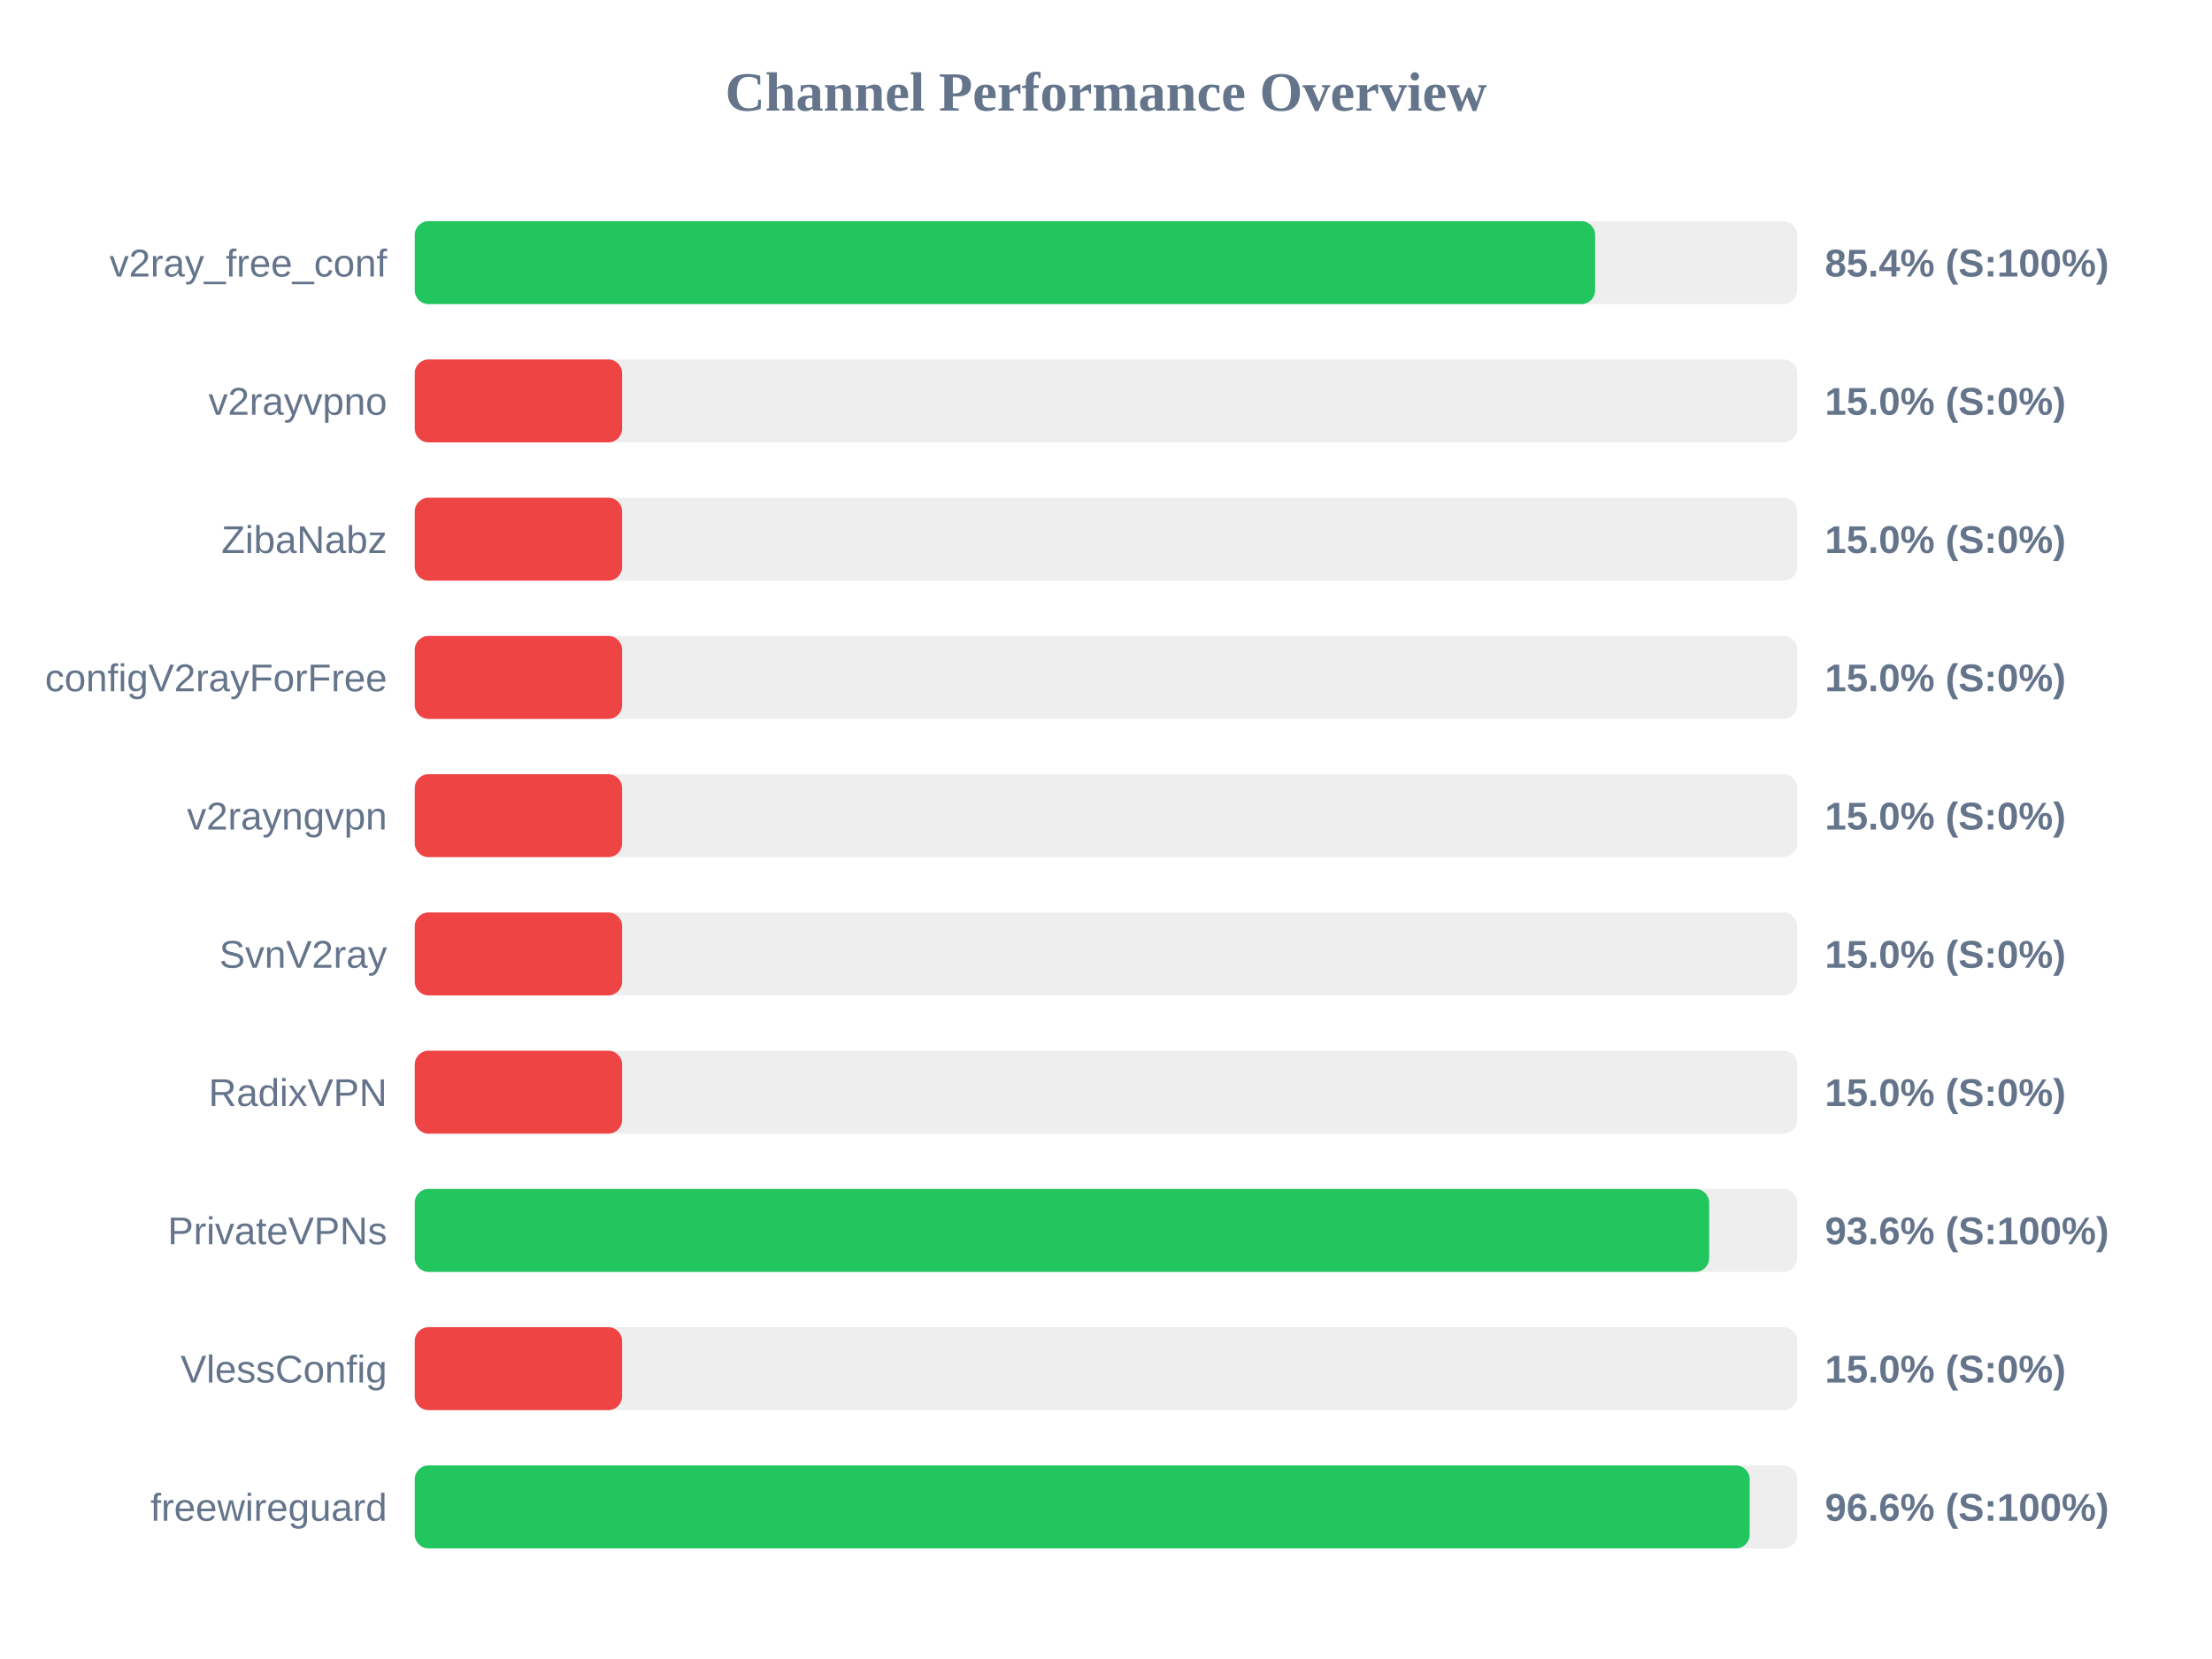
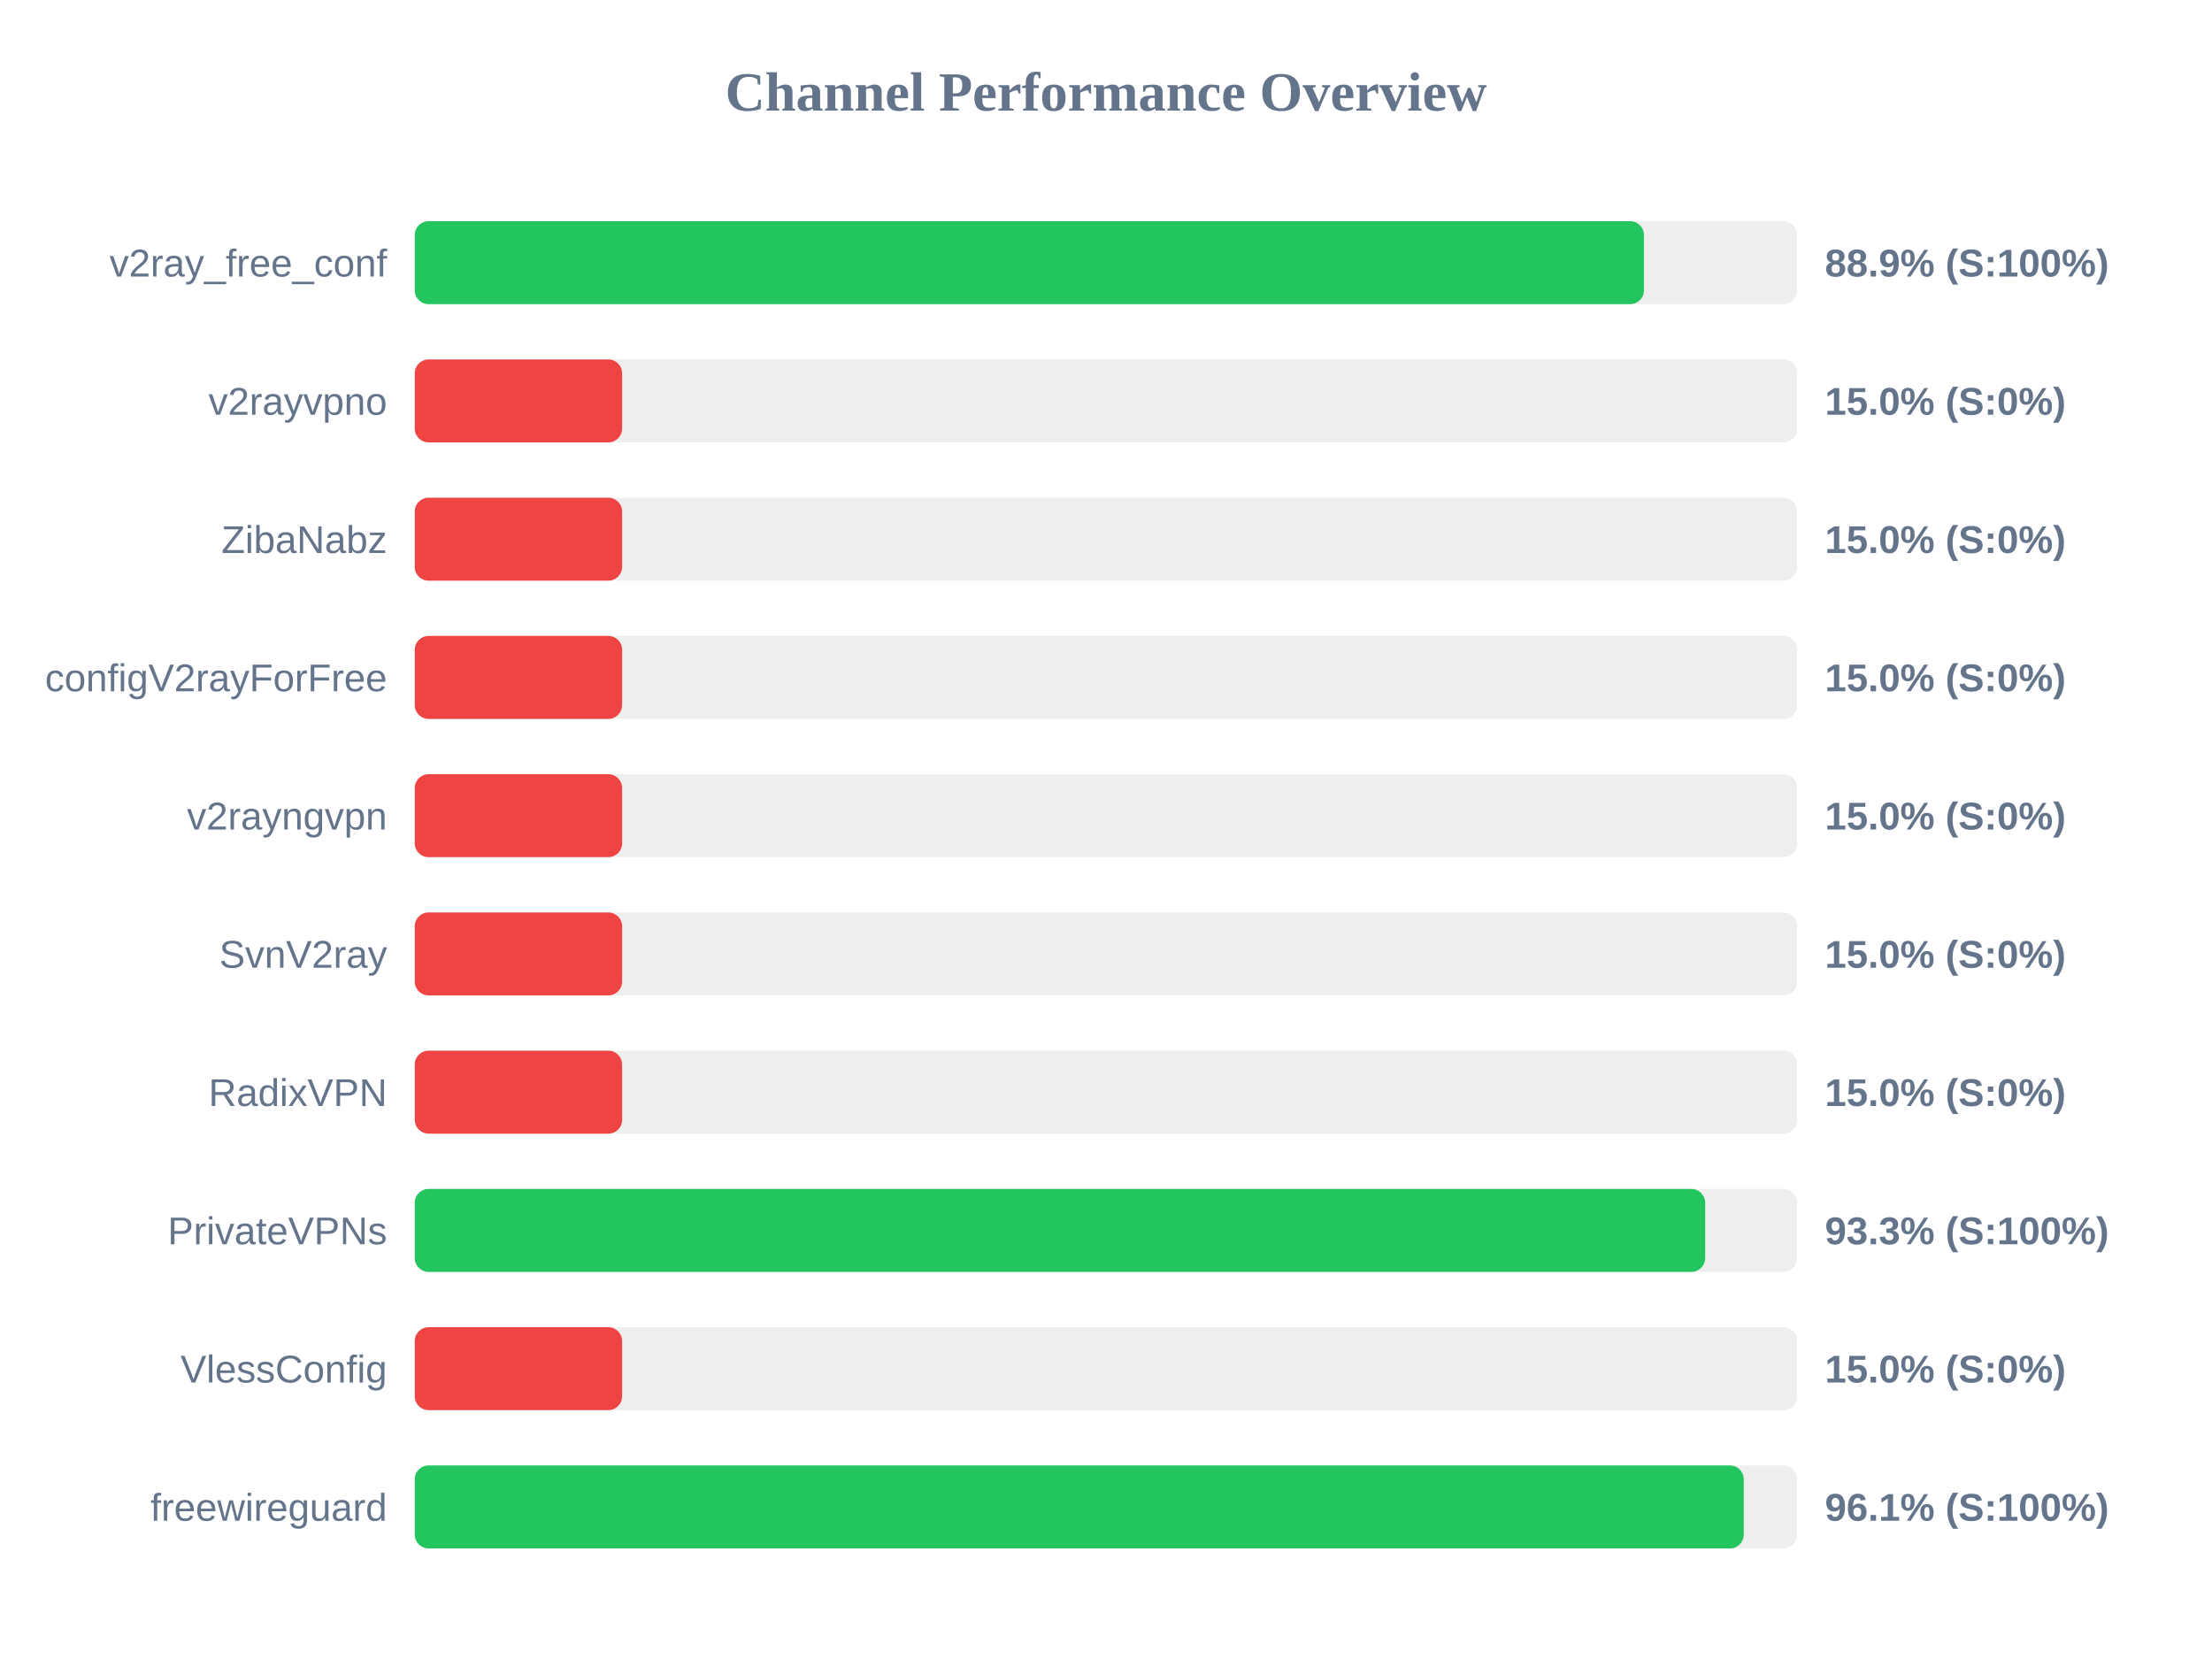
<svg xmlns="http://www.w3.org/2000/svg" width="800" height="600" version="1.1">
  <style>
        .row { font: 14px Arial; fill: #64748b; }
        .score { font: bold 14px Arial; fill: #64748b; }
    </style>
  <text x="400" y="40" text-anchor="middle" font-size="20px" font-weight="bold" fill="#64748b">Channel Performance Overview</text>
  <rect x="150" y="80" width="500" height="30" fill="#eee" rx="5" />
-   <rect x="150" y="80" width="426.9" height="30" fill="#22c55e" rx="5" />
+   <rect x="150" y="80" width="444.55" height="30" fill="#22c55e" rx="5" />
  <text x="140" y="100" text-anchor="end" class="row">v2ray_free_conf</text>
-   <text x="660" y="100" text-anchor="start" class="score">85.4% (S:100%)</text>
+   <text x="660" y="100" text-anchor="start" class="score">88.9% (S:100%)</text>
  <rect x="150" y="130" width="500" height="30" fill="#eee" rx="5" />
  <rect x="150" y="130" width="75.0" height="30" fill="#ef4444" rx="5" />
  <text x="140" y="150" text-anchor="end" class="row">v2rayvpno</text>
  <text x="660" y="150" text-anchor="start" class="score">15.0% (S:0%)</text>
  <rect x="150" y="180" width="500" height="30" fill="#eee" rx="5" />
  <rect x="150" y="180" width="75.0" height="30" fill="#ef4444" rx="5" />
  <text x="140" y="200" text-anchor="end" class="row">ZibaNabz</text>
  <text x="660" y="200" text-anchor="start" class="score">15.0% (S:0%)</text>
  <rect x="150" y="230" width="500" height="30" fill="#eee" rx="5" />
  <rect x="150" y="230" width="75.0" height="30" fill="#ef4444" rx="5" />
  <text x="140" y="250" text-anchor="end" class="row">configV2rayForFree</text>
  <text x="660" y="250" text-anchor="start" class="score">15.0% (S:0%)</text>
  <rect x="150" y="280" width="500" height="30" fill="#eee" rx="5" />
  <rect x="150" y="280" width="75.0" height="30" fill="#ef4444" rx="5" />
  <text x="140" y="300" text-anchor="end" class="row">v2rayngvpn</text>
  <text x="660" y="300" text-anchor="start" class="score">15.0% (S:0%)</text>
  <rect x="150" y="330" width="500" height="30" fill="#eee" rx="5" />
  <rect x="150" y="330" width="75.0" height="30" fill="#ef4444" rx="5" />
  <text x="140" y="350" text-anchor="end" class="row">SvnV2ray</text>
  <text x="660" y="350" text-anchor="start" class="score">15.0% (S:0%)</text>
  <rect x="150" y="380" width="500" height="30" fill="#eee" rx="5" />
  <rect x="150" y="380" width="75.0" height="30" fill="#ef4444" rx="5" />
  <text x="140" y="400" text-anchor="end" class="row">RadixVPN</text>
  <text x="660" y="400" text-anchor="start" class="score">15.0% (S:0%)</text>
  <rect x="150" y="430" width="500" height="30" fill="#eee" rx="5" />
-   <rect x="150" y="430" width="468.15" height="30" fill="#22c55e" rx="5" />
+   <rect x="150" y="430" width="466.7" height="30" fill="#22c55e" rx="5" />
  <text x="140" y="450" text-anchor="end" class="row">PrivateVPNs</text>
-   <text x="660" y="450" text-anchor="start" class="score">93.6% (S:100%)</text>
+   <text x="660" y="450" text-anchor="start" class="score">93.3% (S:100%)</text>
  <rect x="150" y="480" width="500" height="30" fill="#eee" rx="5" />
  <rect x="150" y="480" width="75.0" height="30" fill="#ef4444" rx="5" />
  <text x="140" y="500" text-anchor="end" class="row">VlessConfig</text>
  <text x="660" y="500" text-anchor="start" class="score">15.0% (S:0%)</text>
  <rect x="150" y="530" width="500" height="30" fill="#eee" rx="5" />
-   <rect x="150" y="530" width="482.8" height="30" fill="#22c55e" rx="5" />
+   <rect x="150" y="530" width="480.65" height="30" fill="#22c55e" rx="5" />
  <text x="140" y="550" text-anchor="end" class="row">freewireguard</text>
-   <text x="660" y="550" text-anchor="start" class="score">96.6% (S:100%)</text>
+   <text x="660" y="550" text-anchor="start" class="score">96.1% (S:100%)</text>
</svg>
